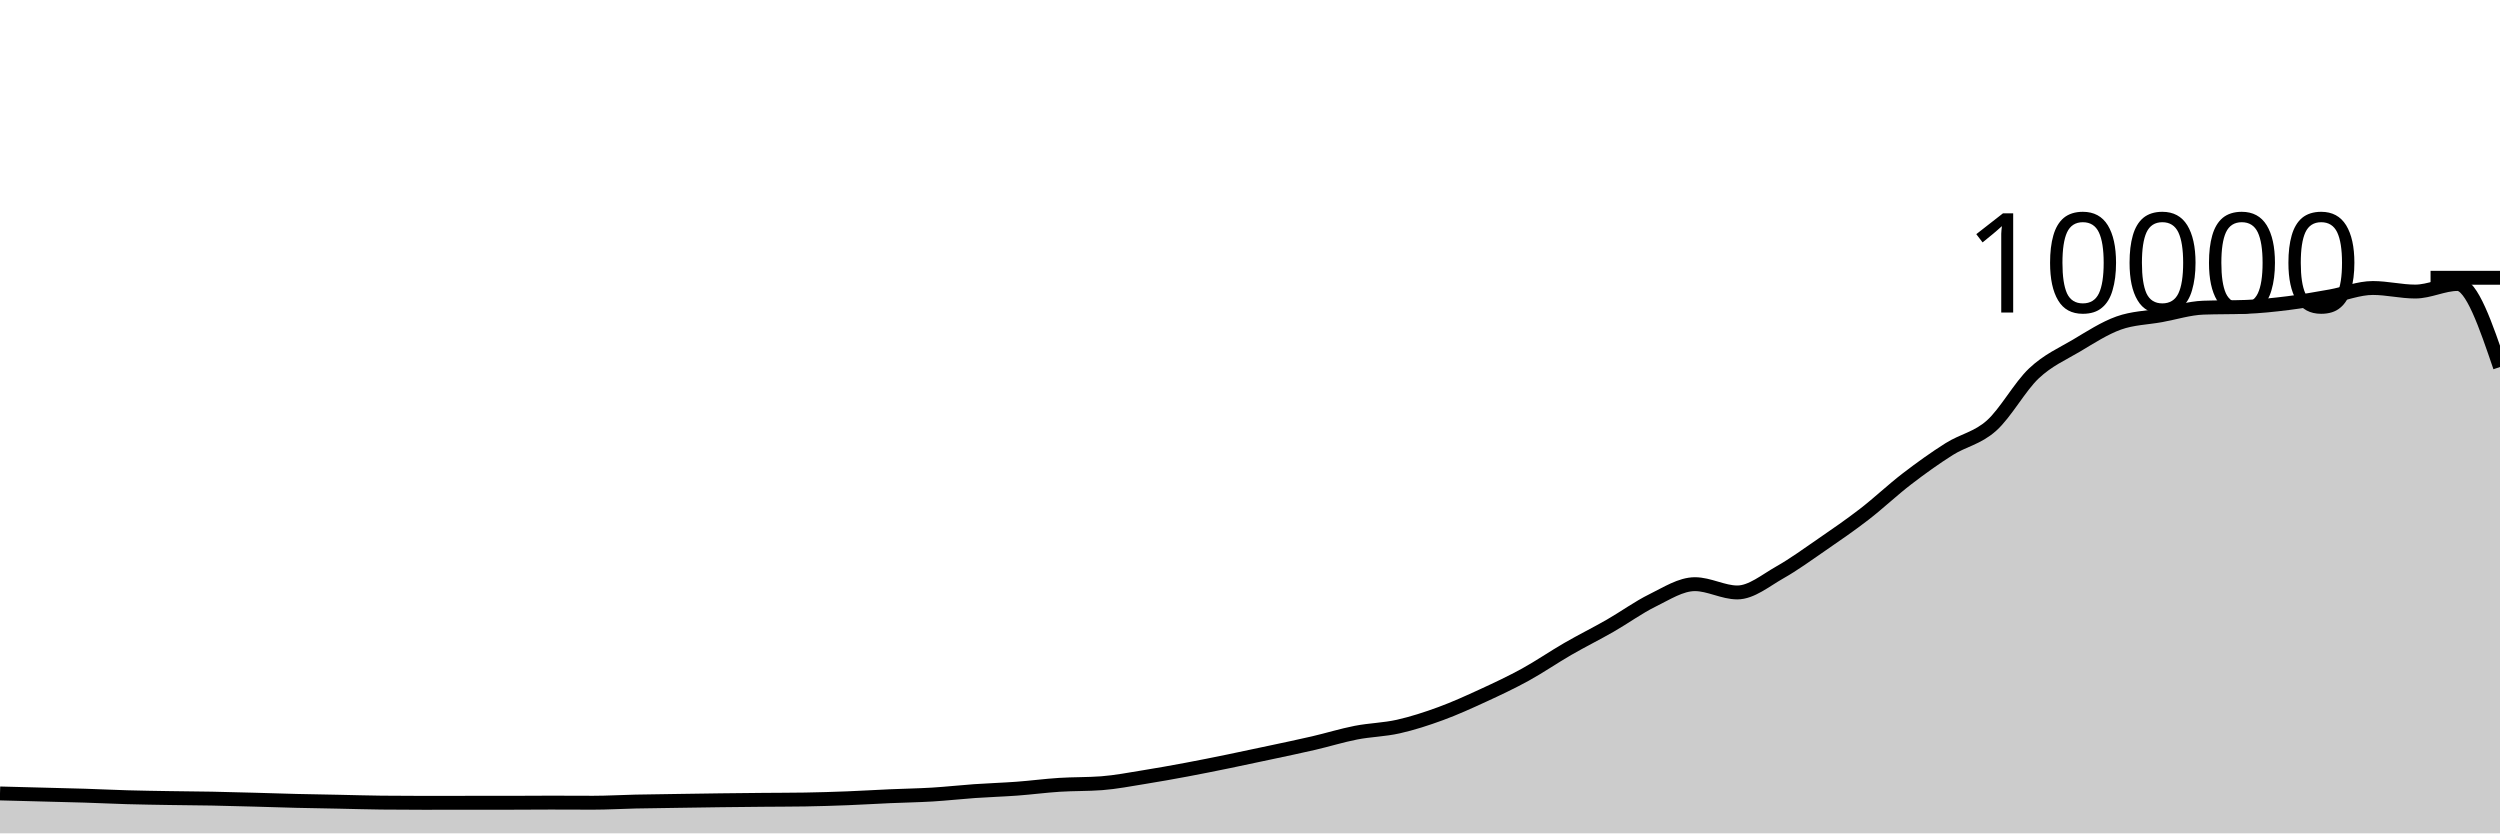
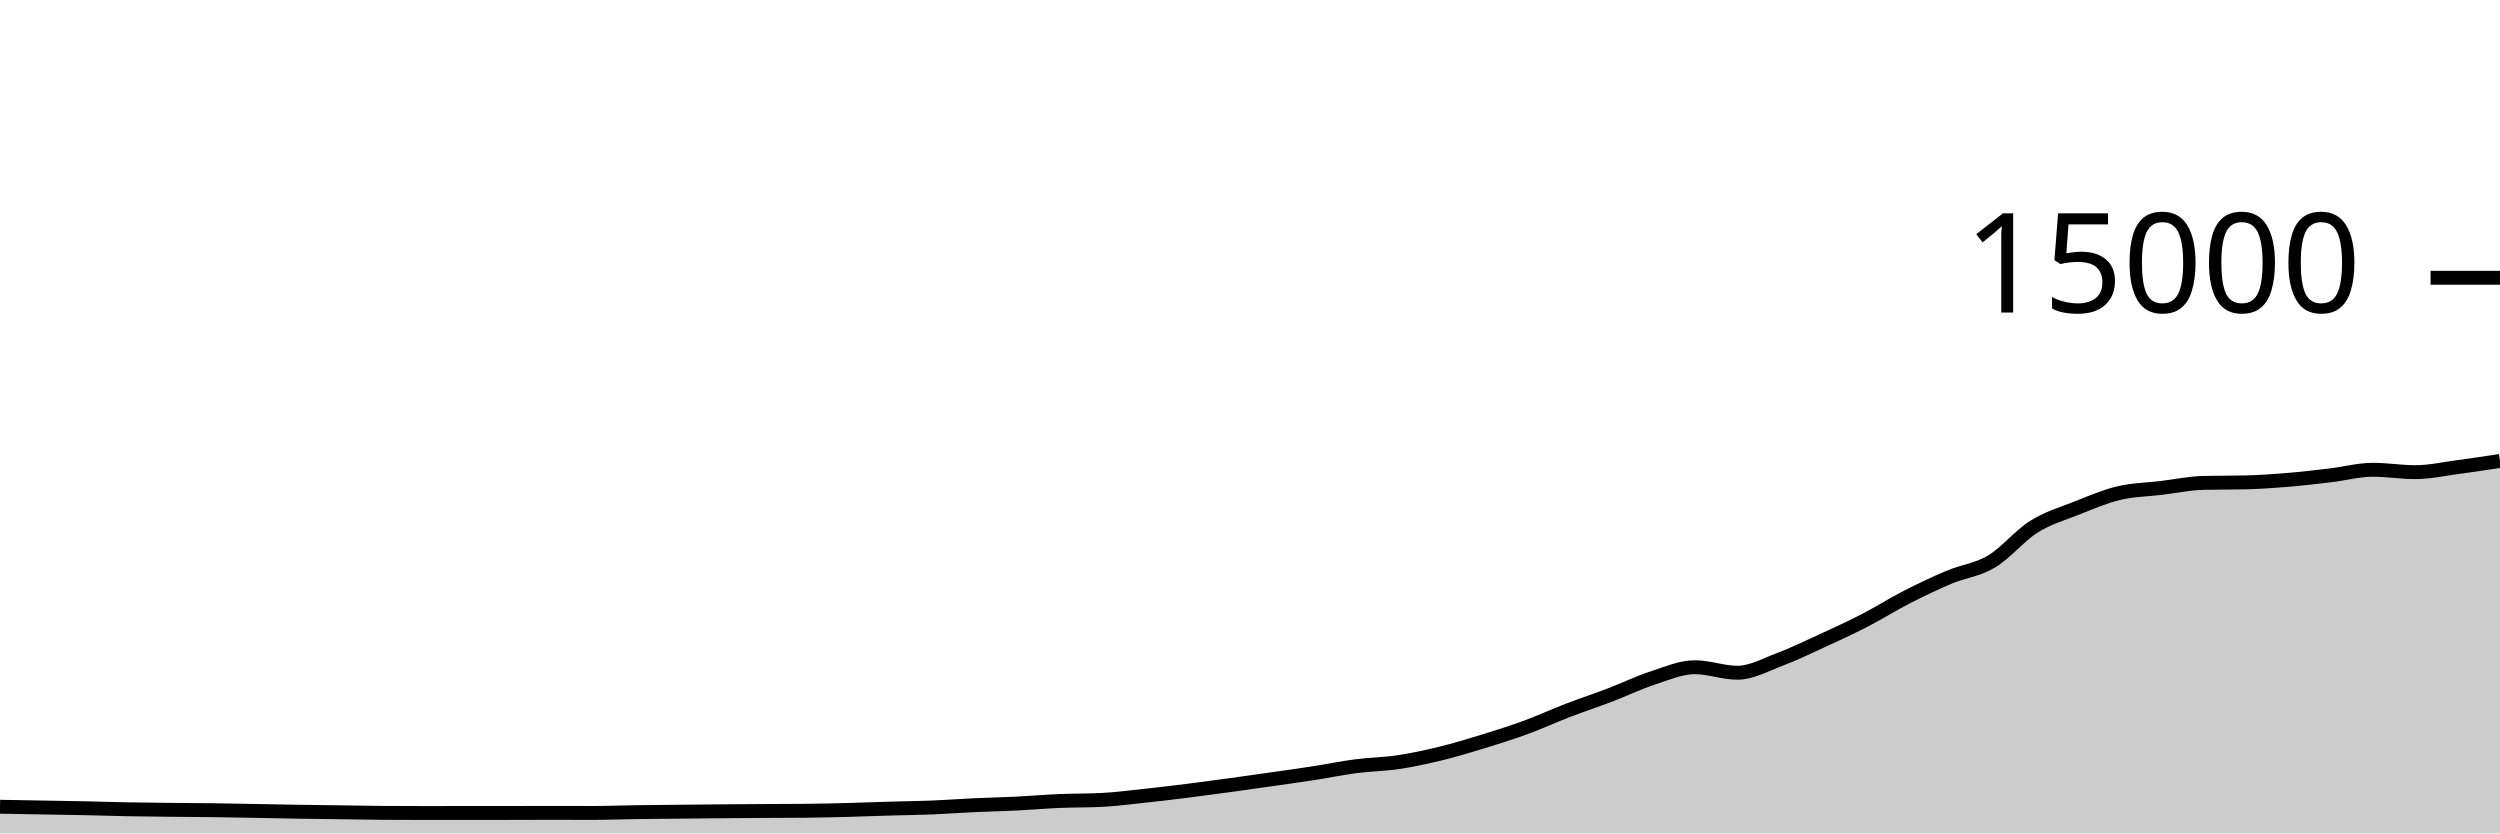
<svg xmlns="http://www.w3.org/2000/svg" viewBox="0 0 180 60">
  <g transform="translate(0,20)">
-     <path class="area" fill="rgba(0, 0, 0, 0.2)" d="M0,37.128C1.017,37.155,2.034,37.181,3.051,37.208C4.068,37.235,5.085,37.256,6.102,37.288C7.119,37.32,8.136,37.371,9.153,37.4C10.169,37.429,11.186,37.443,12.203,37.46C13.22,37.477,14.237,37.481,15.254,37.5C16.271,37.519,17.288,37.549,18.305,37.576C19.322,37.603,20.339,37.639,21.356,37.664C22.373,37.689,23.39,37.703,24.407,37.724C25.424,37.745,26.441,37.777,27.458,37.788C28.475,37.799,29.492,37.804,30.508,37.804C31.525,37.804,32.542,37.8,33.559,37.8C34.576,37.8,35.593,37.8,36.61,37.8C37.627,37.8,38.644,37.788,39.661,37.788C40.678,37.788,41.695,37.796,42.712,37.796C43.729,37.796,44.746,37.734,45.763,37.712C46.78,37.69,47.797,37.679,48.814,37.664C49.831,37.649,50.847,37.633,51.864,37.62C52.881,37.607,53.898,37.597,54.915,37.588C55.932,37.579,56.949,37.58,57.966,37.564C58.983,37.548,60,37.515,61.017,37.476C62.034,37.437,63.051,37.373,64.068,37.328C65.085,37.283,66.102,37.269,67.119,37.208C68.136,37.147,69.153,37.031,70.169,36.96C71.186,36.889,72.203,36.859,73.22,36.784C74.237,36.709,75.254,36.573,76.271,36.508C77.288,36.443,78.305,36.469,79.322,36.392C80.339,36.315,81.356,36.115,82.373,35.952C83.39,35.789,84.407,35.606,85.424,35.416C86.441,35.226,87.458,35.02,88.475,34.812C89.492,34.604,90.508,34.386,91.525,34.168C92.542,33.95,93.559,33.74,94.576,33.504C95.593,33.268,96.61,32.951,97.627,32.752C98.644,32.553,99.661,32.541,100.678,32.312C101.695,32.083,102.712,31.753,103.729,31.38C104.746,31.007,105.763,30.544,106.78,30.076C107.797,29.608,108.814,29.131,109.831,28.572C110.847,28.013,111.864,27.311,112.881,26.724C113.898,26.137,114.915,25.635,115.932,25.052C116.949,24.469,117.966,23.727,118.983,23.228C120,22.729,121.017,22.06,122.034,22.06C123.051,22.06,124.068,22.656,125.085,22.656C126.102,22.656,127.119,21.795,128.136,21.22C129.153,20.645,130.169,19.904,131.186,19.204C132.203,18.504,133.22,17.806,134.237,17.02C135.254,16.234,136.271,15.269,137.288,14.488C138.305,13.707,139.322,12.977,140.339,12.336C141.356,11.695,142.373,11.553,143.39,10.644C144.407,9.735,145.424,7.843,146.441,6.884C147.458,5.925,148.475,5.496,149.492,4.892C150.508,4.288,151.525,3.625,152.542,3.26C153.559,2.895,154.576,2.885,155.593,2.7C156.61,2.515,157.627,2.189,158.644,2.152C159.661,2.115,160.678,2.133,161.695,2.096C162.712,2.059,163.729,1.951,164.746,1.824C165.763,1.697,166.78,1.517,167.797,1.336C168.814,1.155,169.831,0.736,170.847,0.736C171.864,0.736,172.881,0.992,173.898,0.992C174.915,0.992,175.932,0.448,176.949,0.448C177.966,0.448,178.983,3.436,180,6.424L180,40C178.983,40,177.966,40,176.949,40C175.932,40,174.915,40,173.898,40C172.881,40,171.864,40,170.847,40C169.831,40,168.814,40,167.797,40C166.78,40,165.763,40,164.746,40C163.729,40,162.712,40,161.695,40C160.678,40,159.661,40,158.644,40C157.627,40,156.61,40,155.593,40C154.576,40,153.559,40,152.542,40C151.525,40,150.508,40,149.492,40C148.475,40,147.458,40,146.441,40C145.424,40,144.407,40,143.39,40C142.373,40,141.356,40,140.339,40C139.322,40,138.305,40,137.288,40C136.271,40,135.254,40,134.237,40C133.22,40,132.203,40,131.186,40C130.169,40,129.153,40,128.136,40C127.119,40,126.102,40,125.085,40C124.068,40,123.051,40,122.034,40C121.017,40,120,40,118.983,40C117.966,40,116.949,40,115.932,40C114.915,40,113.898,40,112.881,40C111.864,40,110.847,40,109.831,40C108.814,40,107.797,40,106.78,40C105.763,40,104.746,40,103.729,40C102.712,40,101.695,40,100.678,40C99.661,40,98.644,40,97.627,40C96.61,40,95.593,40,94.576,40C93.559,40,92.542,40,91.525,40C90.508,40,89.492,40,88.475,40C87.458,40,86.441,40,85.424,40C84.407,40,83.39,40,82.373,40C81.356,40,80.339,40,79.322,40C78.305,40,77.288,40,76.271,40C75.254,40,74.237,40,73.22,40C72.203,40,71.186,40,70.169,40C69.153,40,68.136,40,67.119,40C66.102,40,65.085,40,64.068,40C63.051,40,62.034,40,61.017,40C60,40,58.983,40,57.966,40C56.949,40,55.932,40,54.915,40C53.898,40,52.881,40,51.864,40C50.847,40,49.831,40,48.814,40C47.797,40,46.78,40,45.763,40C44.746,40,43.729,40,42.712,40C41.695,40,40.678,40,39.661,40C38.644,40,37.627,40,36.61,40C35.593,40,34.576,40,33.559,40C32.542,40,31.525,40,30.508,40C29.492,40,28.475,40,27.458,40C26.441,40,25.424,40,24.407,40C23.39,40,22.373,40,21.356,40C20.339,40,19.322,40,18.305,40C17.288,40,16.271,40,15.254,40C14.237,40,13.22,40,12.203,40C11.186,40,10.169,40,9.153,40C8.136,40,7.119,40,6.102,40C5.085,40,4.068,40,3.051,40C2.034,40,1.017,40,0,40Z" />
-     <path class="line" stroke="black" fill="none" d="M0,37.128C1.017,37.155,2.034,37.181,3.051,37.208C4.068,37.235,5.085,37.256,6.102,37.288C7.119,37.32,8.136,37.371,9.153,37.4C10.169,37.429,11.186,37.443,12.203,37.46C13.22,37.477,14.237,37.481,15.254,37.5C16.271,37.519,17.288,37.549,18.305,37.576C19.322,37.603,20.339,37.639,21.356,37.664C22.373,37.689,23.39,37.703,24.407,37.724C25.424,37.745,26.441,37.777,27.458,37.788C28.475,37.799,29.492,37.804,30.508,37.804C31.525,37.804,32.542,37.8,33.559,37.8C34.576,37.8,35.593,37.8,36.61,37.8C37.627,37.8,38.644,37.788,39.661,37.788C40.678,37.788,41.695,37.796,42.712,37.796C43.729,37.796,44.746,37.734,45.763,37.712C46.78,37.69,47.797,37.679,48.814,37.664C49.831,37.649,50.847,37.633,51.864,37.62C52.881,37.607,53.898,37.597,54.915,37.588C55.932,37.579,56.949,37.58,57.966,37.564C58.983,37.548,60,37.515,61.017,37.476C62.034,37.437,63.051,37.373,64.068,37.328C65.085,37.283,66.102,37.269,67.119,37.208C68.136,37.147,69.153,37.031,70.169,36.96C71.186,36.889,72.203,36.859,73.22,36.784C74.237,36.709,75.254,36.573,76.271,36.508C77.288,36.443,78.305,36.469,79.322,36.392C80.339,36.315,81.356,36.115,82.373,35.952C83.39,35.789,84.407,35.606,85.424,35.416C86.441,35.226,87.458,35.02,88.475,34.812C89.492,34.604,90.508,34.386,91.525,34.168C92.542,33.95,93.559,33.74,94.576,33.504C95.593,33.268,96.61,32.951,97.627,32.752C98.644,32.553,99.661,32.541,100.678,32.312C101.695,32.083,102.712,31.753,103.729,31.38C104.746,31.007,105.763,30.544,106.78,30.076C107.797,29.608,108.814,29.131,109.831,28.572C110.847,28.013,111.864,27.311,112.881,26.724C113.898,26.137,114.915,25.635,115.932,25.052C116.949,24.469,117.966,23.727,118.983,23.228C120,22.729,121.017,22.06,122.034,22.06C123.051,22.06,124.068,22.656,125.085,22.656C126.102,22.656,127.119,21.795,128.136,21.22C129.153,20.645,130.169,19.904,131.186,19.204C132.203,18.504,133.22,17.806,134.237,17.02C135.254,16.234,136.271,15.269,137.288,14.488C138.305,13.707,139.322,12.977,140.339,12.336C141.356,11.695,142.373,11.553,143.39,10.644C144.407,9.735,145.424,7.843,146.441,6.884C147.458,5.925,148.475,5.496,149.492,4.892C150.508,4.288,151.525,3.625,152.542,3.26C153.559,2.895,154.576,2.885,155.593,2.7C156.61,2.515,157.627,2.189,158.644,2.152C159.661,2.115,160.678,2.133,161.695,2.096C162.712,2.059,163.729,1.951,164.746,1.824C165.763,1.697,166.78,1.517,167.797,1.336C168.814,1.155,169.831,0.736,170.847,0.736C171.864,0.736,172.881,0.992,173.898,0.992C174.915,0.992,175.932,0.448,176.949,0.448C177.966,0.448,178.983,3.436,180,6.424" />
+     <path class="area" fill="rgba(0, 0, 0, 0.2)" d="M0,38.085C1.017,38.103,2.034,38.121,3.051,38.139C4.068,38.156,5.085,38.171,6.102,38.192C7.119,38.213,8.136,38.248,9.153,38.267C10.169,38.286,11.186,38.296,12.203,38.307C13.22,38.318,14.237,38.32,15.254,38.333C16.271,38.346,17.288,38.366,18.305,38.384C19.322,38.402,20.339,38.426,21.356,38.443C22.373,38.459,23.39,38.469,24.407,38.483C25.424,38.496,26.441,38.518,27.458,38.525C28.475,38.532,29.492,38.536,30.508,38.536C31.525,38.536,32.542,38.533,33.559,38.533C34.576,38.533,35.593,38.533,36.61,38.533C37.627,38.533,38.644,38.525,39.661,38.525C40.678,38.525,41.695,38.531,42.712,38.531C43.729,38.531,44.746,38.489,45.763,38.475C46.78,38.46,47.797,38.453,48.814,38.443C49.831,38.432,50.847,38.422,51.864,38.413C52.881,38.405,53.898,38.398,54.915,38.392C55.932,38.386,56.949,38.387,57.966,38.376C58.983,38.365,60,38.344,61.017,38.317C62.034,38.291,63.051,38.248,64.068,38.219C65.085,38.189,66.102,38.18,67.119,38.139C68.136,38.098,69.153,38.02,70.169,37.973C71.186,37.926,72.203,37.906,73.22,37.856C74.237,37.806,75.254,37.716,76.271,37.672C77.288,37.628,78.305,37.646,79.322,37.595C80.339,37.543,81.356,37.41,82.373,37.301C83.39,37.193,84.407,37.071,85.424,36.944C86.441,36.817,87.458,36.68,88.475,36.541C89.492,36.403,90.508,36.257,91.525,36.112C92.542,35.967,93.559,35.827,94.576,35.669C95.593,35.512,96.61,35.3,97.627,35.168C98.644,35.036,99.661,35.027,100.678,34.875C101.695,34.722,102.712,34.502,103.729,34.253C104.746,34.005,105.763,33.696,106.78,33.384C107.797,33.072,108.814,32.754,109.831,32.381C110.847,32.009,111.864,31.54,112.881,31.149C113.898,30.758,114.915,30.423,115.932,30.035C116.949,29.646,117.966,29.151,118.983,28.819C120,28.486,121.017,28.04,122.034,28.04C123.051,28.04,124.068,28.437,125.085,28.437C126.102,28.437,127.119,27.864,128.136,27.48C129.153,27.096,130.169,26.603,131.186,26.136C132.203,25.669,133.22,25.204,134.237,24.68C135.254,24.156,136.271,23.512,137.288,22.992C138.305,22.472,139.322,21.984,140.339,21.557C141.356,21.13,142.373,21.035,143.39,20.429C144.407,19.824,145.424,18.562,146.441,17.923C147.458,17.284,148.475,16.997,149.492,16.595C150.508,16.192,151.525,15.75,152.542,15.507C153.559,15.263,154.576,15.256,155.593,15.133C156.61,15.01,157.627,14.793,158.644,14.768C159.661,14.743,160.678,14.756,161.695,14.731C162.712,14.706,163.729,14.634,164.746,14.549C165.763,14.465,166.78,14.345,167.797,14.224C168.814,14.103,169.831,13.824,170.847,13.824C171.864,13.824,172.881,13.995,173.898,13.995C174.915,13.995,175.932,13.767,176.949,13.632C177.966,13.497,178.983,13.342,180,13.187L180,40C178.983,40,177.966,40,176.949,40C175.932,40,174.915,40,173.898,40C172.881,40,171.864,40,170.847,40C169.831,40,168.814,40,167.797,40C166.78,40,165.763,40,164.746,40C163.729,40,162.712,40,161.695,40C160.678,40,159.661,40,158.644,40C157.627,40,156.61,40,155.593,40C154.576,40,153.559,40,152.542,40C151.525,40,150.508,40,149.492,40C148.475,40,147.458,40,146.441,40C145.424,40,144.407,40,143.39,40C142.373,40,141.356,40,140.339,40C139.322,40,138.305,40,137.288,40C136.271,40,135.254,40,134.237,40C133.22,40,132.203,40,131.186,40C130.169,40,129.153,40,128.136,40C127.119,40,126.102,40,125.085,40C124.068,40,123.051,40,122.034,40C121.017,40,120,40,118.983,40C117.966,40,116.949,40,115.932,40C114.915,40,113.898,40,112.881,40C111.864,40,110.847,40,109.831,40C108.814,40,107.797,40,106.78,40C105.763,40,104.746,40,103.729,40C102.712,40,101.695,40,100.678,40C99.661,40,98.644,40,97.627,40C96.61,40,95.593,40,94.576,40C93.559,40,92.542,40,91.525,40C90.508,40,89.492,40,88.475,40C87.458,40,86.441,40,85.424,40C84.407,40,83.39,40,82.373,40C81.356,40,80.339,40,79.322,40C78.305,40,77.288,40,76.271,40C75.254,40,74.237,40,73.22,40C72.203,40,71.186,40,70.169,40C69.153,40,68.136,40,67.119,40C66.102,40,65.085,40,64.068,40C63.051,40,62.034,40,61.017,40C60,40,58.983,40,57.966,40C56.949,40,55.932,40,54.915,40C53.898,40,52.881,40,51.864,40C50.847,40,49.831,40,48.814,40C47.797,40,46.78,40,45.763,40C44.746,40,43.729,40,42.712,40C41.695,40,40.678,40,39.661,40C38.644,40,37.627,40,36.61,40C35.593,40,34.576,40,33.559,40C32.542,40,31.525,40,30.508,40C29.492,40,28.475,40,27.458,40C26.441,40,25.424,40,24.407,40C23.39,40,22.373,40,21.356,40C20.339,40,19.322,40,18.305,40C17.288,40,16.271,40,15.254,40C14.237,40,13.22,40,12.203,40C11.186,40,10.169,40,9.153,40C8.136,40,7.119,40,6.102,40C5.085,40,4.068,40,3.051,40C2.034,40,1.017,40,0,40Z" />
+     <path class="line" stroke="black" fill="none" d="M0,38.085C1.017,38.103,2.034,38.121,3.051,38.139C4.068,38.156,5.085,38.171,6.102,38.192C7.119,38.213,8.136,38.248,9.153,38.267C10.169,38.286,11.186,38.296,12.203,38.307C13.22,38.318,14.237,38.32,15.254,38.333C16.271,38.346,17.288,38.366,18.305,38.384C19.322,38.402,20.339,38.426,21.356,38.443C22.373,38.459,23.39,38.469,24.407,38.483C25.424,38.496,26.441,38.518,27.458,38.525C28.475,38.532,29.492,38.536,30.508,38.536C31.525,38.536,32.542,38.533,33.559,38.533C34.576,38.533,35.593,38.533,36.61,38.533C37.627,38.533,38.644,38.525,39.661,38.525C40.678,38.525,41.695,38.531,42.712,38.531C43.729,38.531,44.746,38.489,45.763,38.475C46.78,38.46,47.797,38.453,48.814,38.443C49.831,38.432,50.847,38.422,51.864,38.413C52.881,38.405,53.898,38.398,54.915,38.392C55.932,38.386,56.949,38.387,57.966,38.376C58.983,38.365,60,38.344,61.017,38.317C62.034,38.291,63.051,38.248,64.068,38.219C65.085,38.189,66.102,38.18,67.119,38.139C68.136,38.098,69.153,38.02,70.169,37.973C71.186,37.926,72.203,37.906,73.22,37.856C74.237,37.806,75.254,37.716,76.271,37.672C77.288,37.628,78.305,37.646,79.322,37.595C80.339,37.543,81.356,37.41,82.373,37.301C83.39,37.193,84.407,37.071,85.424,36.944C86.441,36.817,87.458,36.68,88.475,36.541C89.492,36.403,90.508,36.257,91.525,36.112C92.542,35.967,93.559,35.827,94.576,35.669C95.593,35.512,96.61,35.3,97.627,35.168C98.644,35.036,99.661,35.027,100.678,34.875C101.695,34.722,102.712,34.502,103.729,34.253C104.746,34.005,105.763,33.696,106.78,33.384C107.797,33.072,108.814,32.754,109.831,32.381C110.847,32.009,111.864,31.54,112.881,31.149C113.898,30.758,114.915,30.423,115.932,30.035C116.949,29.646,117.966,29.151,118.983,28.819C120,28.486,121.017,28.04,122.034,28.04C123.051,28.04,124.068,28.437,125.085,28.437C126.102,28.437,127.119,27.864,128.136,27.48C129.153,27.096,130.169,26.603,131.186,26.136C132.203,25.669,133.22,25.204,134.237,24.68C135.254,24.156,136.271,23.512,137.288,22.992C138.305,22.472,139.322,21.984,140.339,21.557C141.356,21.13,142.373,21.035,143.39,20.429C144.407,19.824,145.424,18.562,146.441,17.923C147.458,17.284,148.475,16.997,149.492,16.595C150.508,16.192,151.525,15.75,152.542,15.507C153.559,15.263,154.576,15.256,155.593,15.133C156.61,15.01,157.627,14.793,158.644,14.768C159.661,14.743,160.678,14.756,161.695,14.731C162.712,14.706,163.729,14.634,164.746,14.549C165.763,14.465,166.78,14.345,167.797,14.224C168.814,14.103,169.831,13.824,170.847,13.824C171.864,13.824,172.881,13.995,173.898,13.995C174.915,13.995,175.932,13.767,176.949,13.632C177.966,13.497,178.983,13.342,180,13.187" />
    <path class="axis-ceiling" stroke-width="1" stroke="black" fill="none" d="M175,0L180,0" />
-     <text class="axis-ceiling-label" font-family="sans-serif" text-anchor="end" font-size="10px" x="170" y="2.5">10000</text>
+     <text class="axis-ceiling-label" font-family="sans-serif" text-anchor="end" font-size="10px" x="170" y="2.5">15000</text>
  </g>
</svg>
